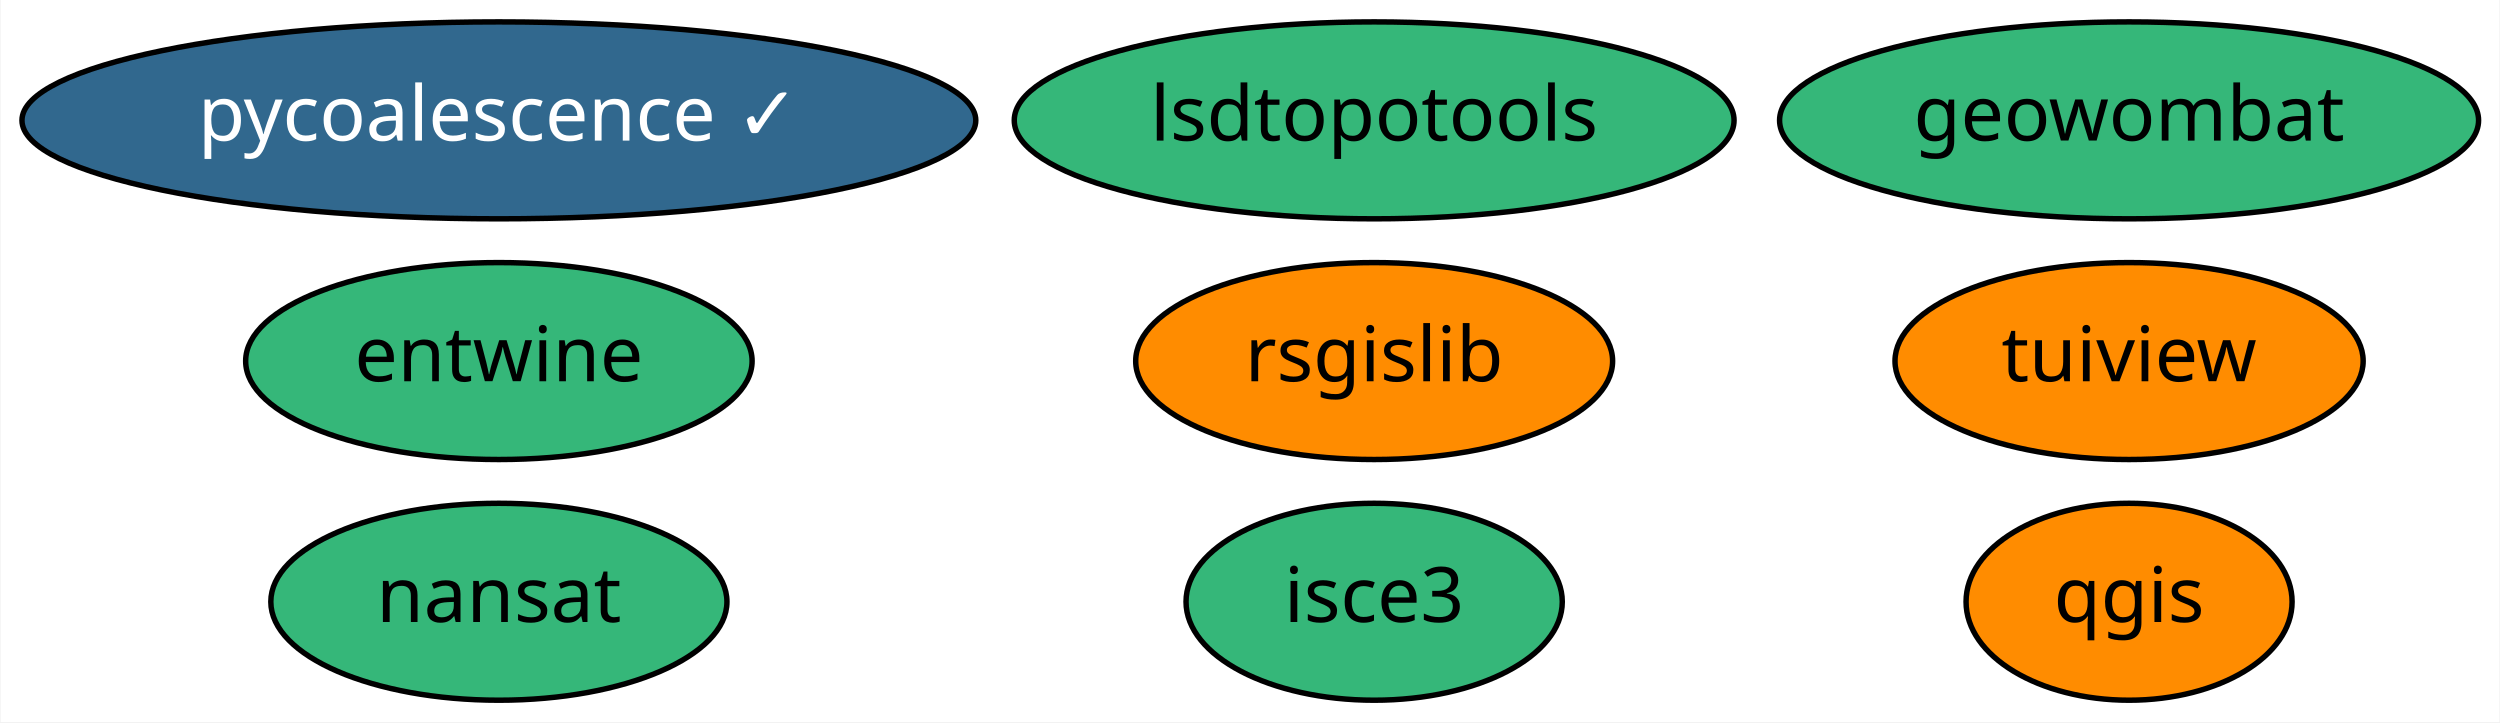
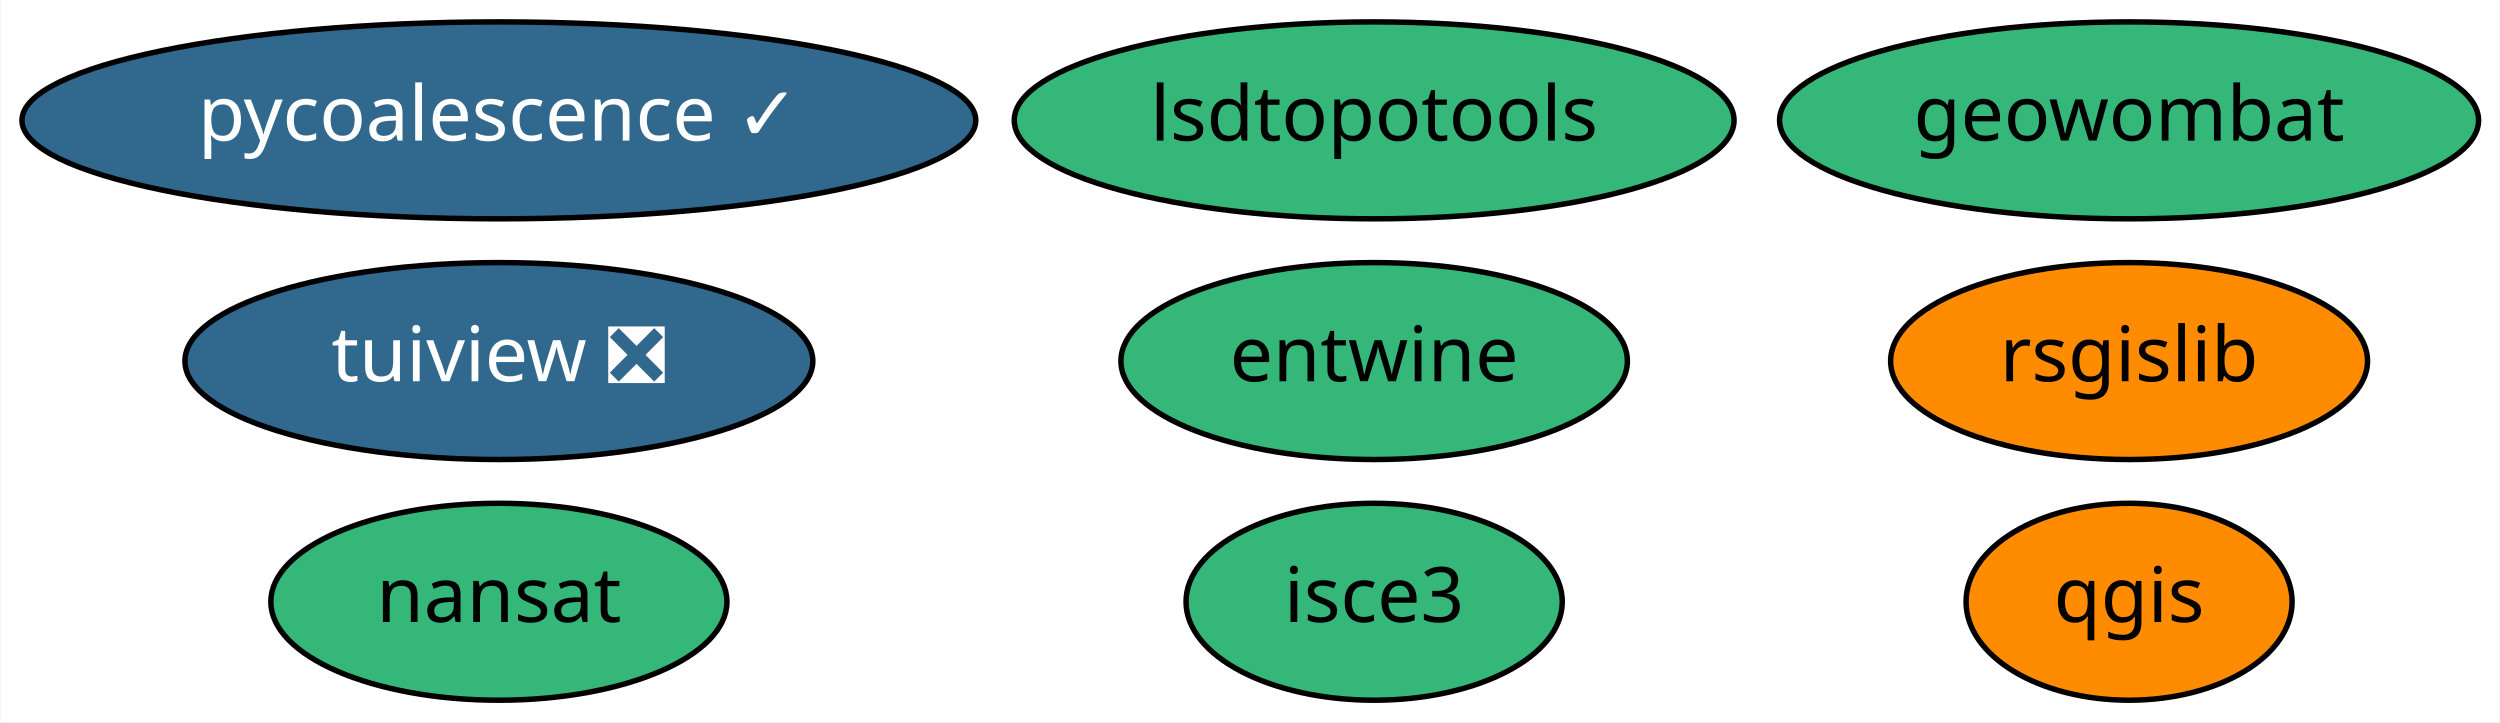
<svg xmlns="http://www.w3.org/2000/svg" xmlns:xlink="http://www.w3.org/1999/xlink" width="457pt" height="132pt" viewBox="0.00 0.00 456.79 132.00">
  <g id="graph0" class="graph" transform="scale(1 1) rotate(0) translate(4 128)">
    <polygon fill="white" stroke="transparent" points="-4,4 -4,-128 452.79,-128 452.79,4 -4,4" />
    <g id="node1" class="node">
      <g id="a_node1">
        <a xlink:href="https://github.com/conda-forge/nansat-feedstock" xlink:title="nansat">
          <ellipse fill="#35b779" stroke="black" cx="87.09" cy="-18" rx="41.69" ry="18" />
          <text text-anchor="middle" x="87.09" y="-14.3" font-family="Times-Roman" font-size="14.00">nansat</text>
        </a>
      </g>
    </g>
    <g id="node2" class="node">
      <g id="a_node2">
        <a xlink:href="https://github.com/conda-forge/qgis-feedstock" xlink:title="qgis">
          <ellipse fill="#ff8c00" stroke="black" cx="385.09" cy="-18" rx="29.8" ry="18" />
          <text text-anchor="middle" x="385.09" y="-14.3" font-family="Times-Roman" font-size="14.00">qgis</text>
        </a>
      </g>
    </g>
    <g id="node3" class="node">
      <g id="a_node3">
        <a xlink:href="https://github.com/conda-forge/rsgislib-feedstock" xlink:title="rsgislib">
-           <ellipse fill="#ff8c00" stroke="black" cx="247.09" cy="-62" rx="43.59" ry="18" />
-           <text text-anchor="middle" x="247.09" y="-58.3" font-family="Times-Roman" font-size="14.00">rsgislib</text>
+           <ellipse fill="#ff8c00" stroke="black" cx="385.09" cy="-62" rx="43.59" ry="18" />
+           <text text-anchor="middle" x="385.09" y="-58.3" font-family="Times-Roman" font-size="14.00">rsgislib</text>
        </a>
      </g>
    </g>
    <g id="node4" class="node">
      <g id="a_node4">
-         <a xlink:href="https://github.com/conda-forge/tuiview-feedstock" xlink:title="tuiview">
-           <ellipse fill="#ff8c00" stroke="black" cx="385.09" cy="-62" rx="42.79" ry="18" />
-           <text text-anchor="middle" x="385.09" y="-58.3" font-family="Times-Roman" font-size="14.00">tuiview</text>
+         <a xlink:href="https://github.com/conda-forge/tuiview-feedstock/pull/39" xlink:title="tuiview ❎">
+           <ellipse fill="#31688e" stroke="black" cx="87.09" cy="-62" rx="57.39" ry="18" />
+           <text text-anchor="middle" x="87.09" y="-58.3" font-family="Times-Roman" font-size="14.00" fill="white">tuiview ❎</text>
        </a>
      </g>
    </g>
    <g id="node5" class="node">
      <g id="a_node5">
        <a xlink:href="https://github.com/conda-forge/pycoalescence-feedstock/pull/45" xlink:title="pycoalescence ✓">
          <ellipse fill="#31688e" stroke="black" cx="87.09" cy="-106" rx="87.18" ry="18" />
          <text text-anchor="middle" x="87.09" y="-102.3" font-family="Times-Roman" font-size="14.00" fill="white">pycoalescence ✓</text>
        </a>
      </g>
    </g>
    <g id="node6" class="node">
      <g id="a_node6">
        <a xlink:href="https://github.com/conda-forge/entwine-feedstock" xlink:title="entwine">
-           <ellipse fill="#35b779" stroke="black" cx="87.09" cy="-62" rx="46.29" ry="18" />
-           <text text-anchor="middle" x="87.09" y="-58.3" font-family="Times-Roman" font-size="14.00">entwine</text>
+           <ellipse fill="#35b779" stroke="black" cx="247.09" cy="-62" rx="46.29" ry="18" />
+           <text text-anchor="middle" x="247.09" y="-58.3" font-family="Times-Roman" font-size="14.00">entwine</text>
        </a>
      </g>
    </g>
    <g id="node7" class="node">
      <g id="a_node7">
        <a xlink:href="https://github.com/conda-forge/lsdtopotools-feedstock" xlink:title="lsdtopotools">
          <ellipse fill="#35b779" stroke="black" cx="247.09" cy="-106" rx="65.79" ry="18" />
          <text text-anchor="middle" x="247.09" y="-102.3" font-family="Times-Roman" font-size="14.00">lsdtopotools</text>
        </a>
      </g>
    </g>
    <g id="node8" class="node">
      <g id="a_node8">
        <a xlink:href="https://github.com/conda-forge/geowombat-feedstock" xlink:title="geowombat">
          <ellipse fill="#35b779" stroke="black" cx="385.09" cy="-106" rx="63.89" ry="18" />
          <text text-anchor="middle" x="385.09" y="-102.3" font-family="Times-Roman" font-size="14.00">geowombat</text>
        </a>
      </g>
    </g>
    <g id="node9" class="node">
      <g id="a_node9">
        <a xlink:href="https://github.com/conda-forge/isce3-feedstock" xlink:title="isce3">
          <ellipse fill="#35b779" stroke="black" cx="247.09" cy="-18" rx="34.39" ry="18" />
          <text text-anchor="middle" x="247.09" y="-14.3" font-family="Times-Roman" font-size="14.00">isce3</text>
        </a>
      </g>
    </g>
  </g>
</svg>
